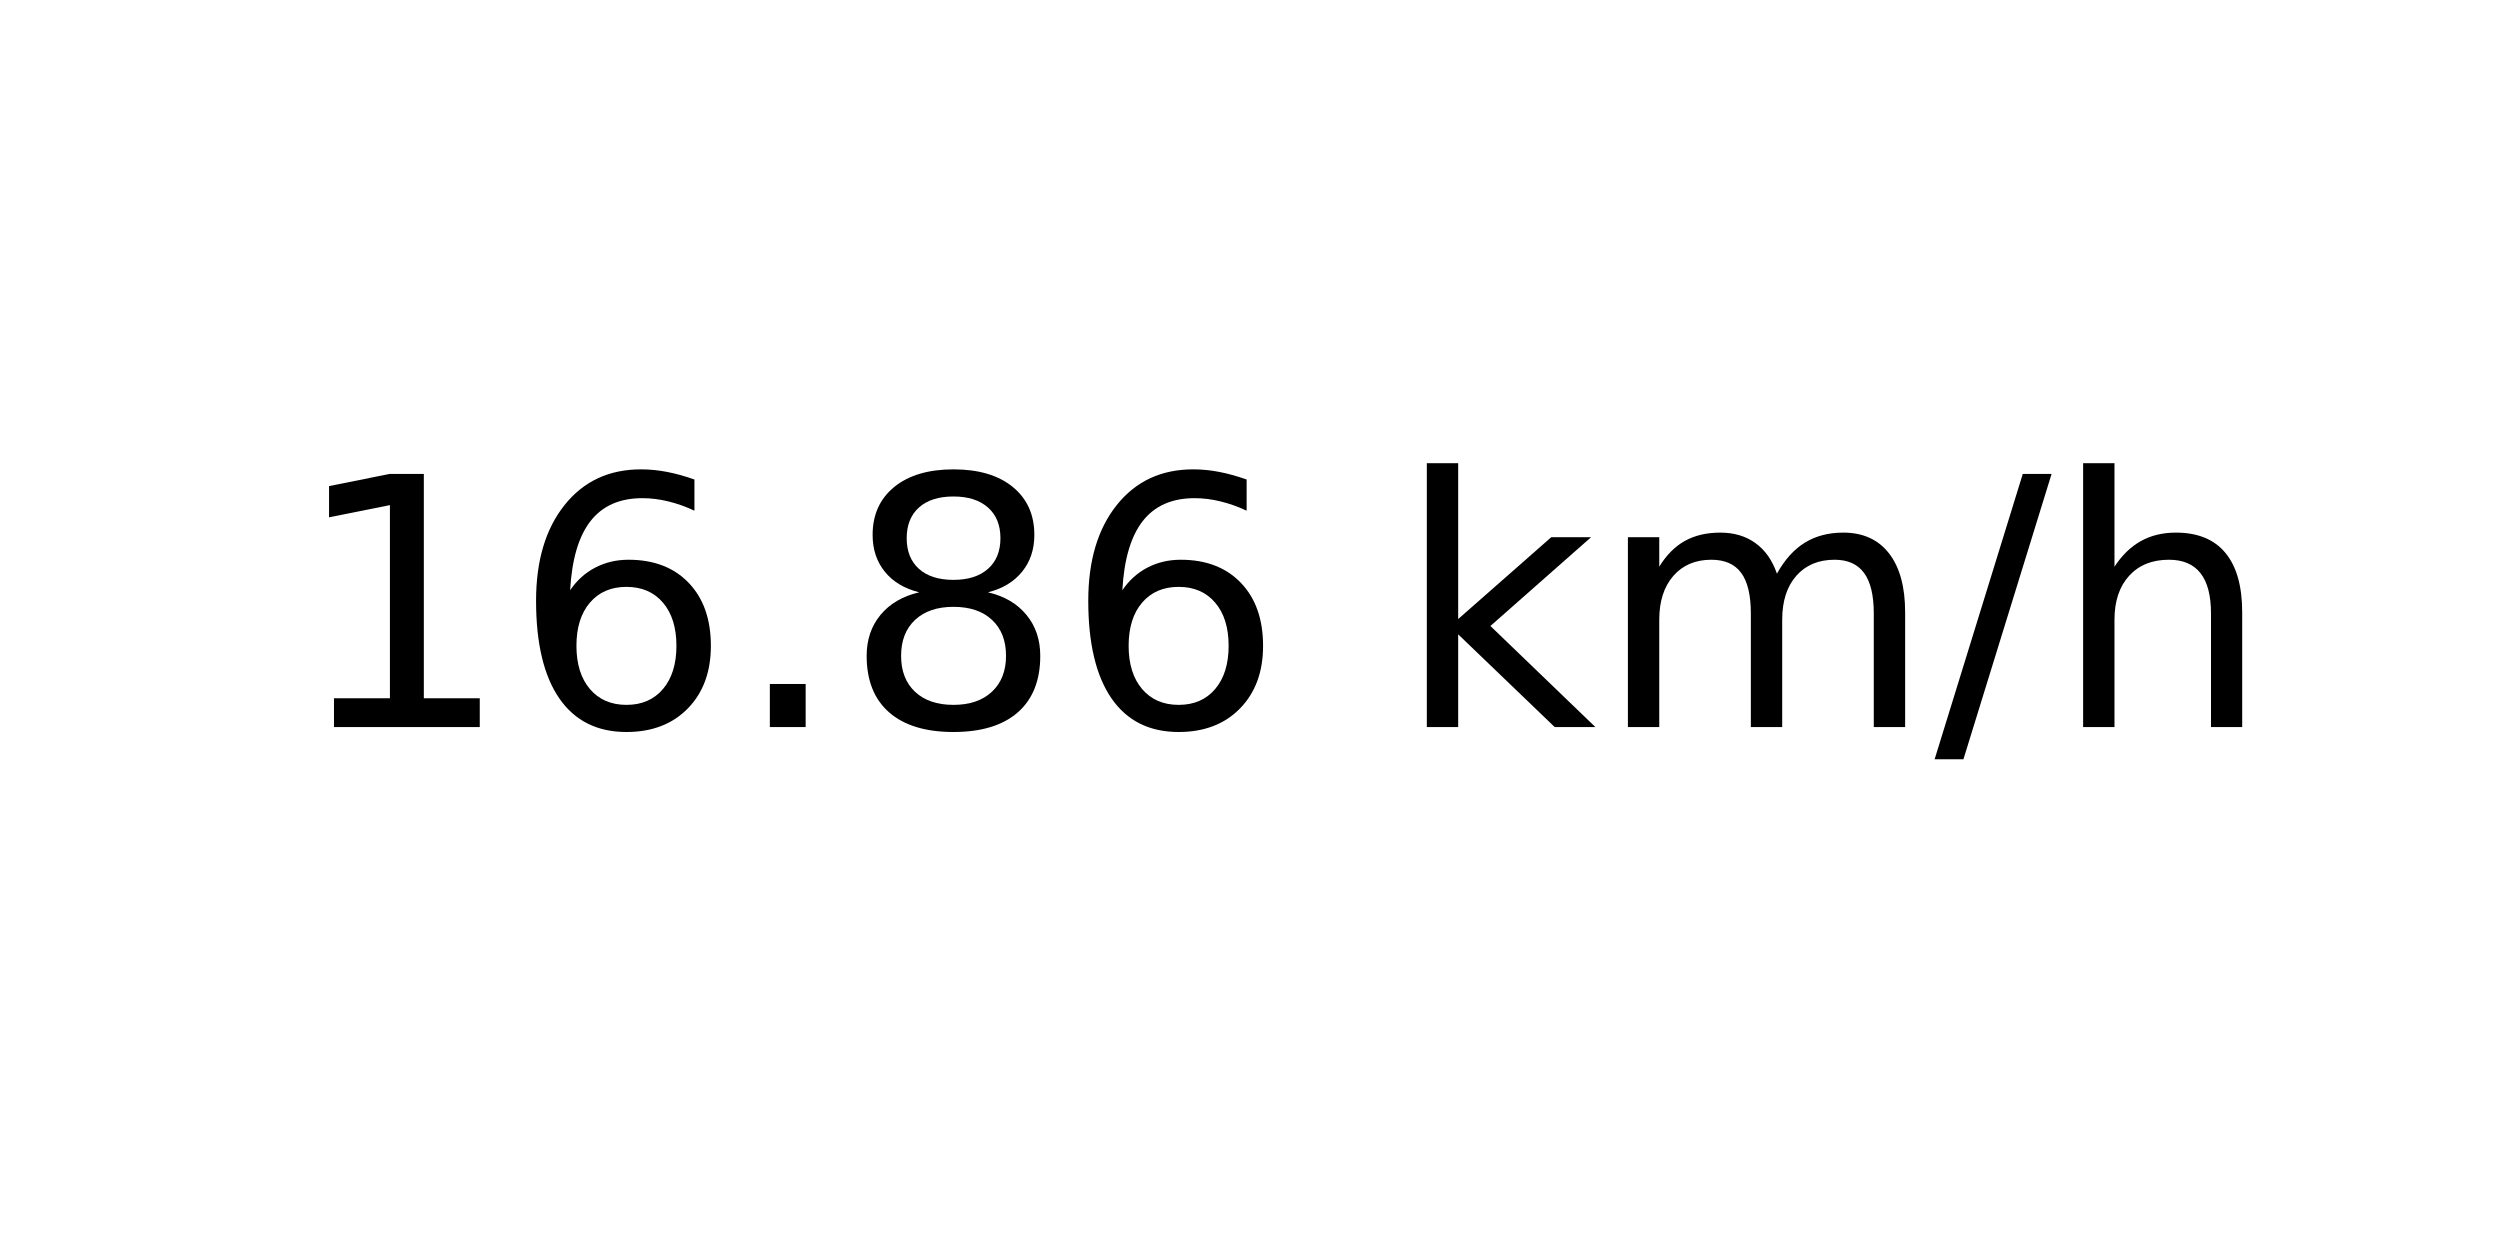
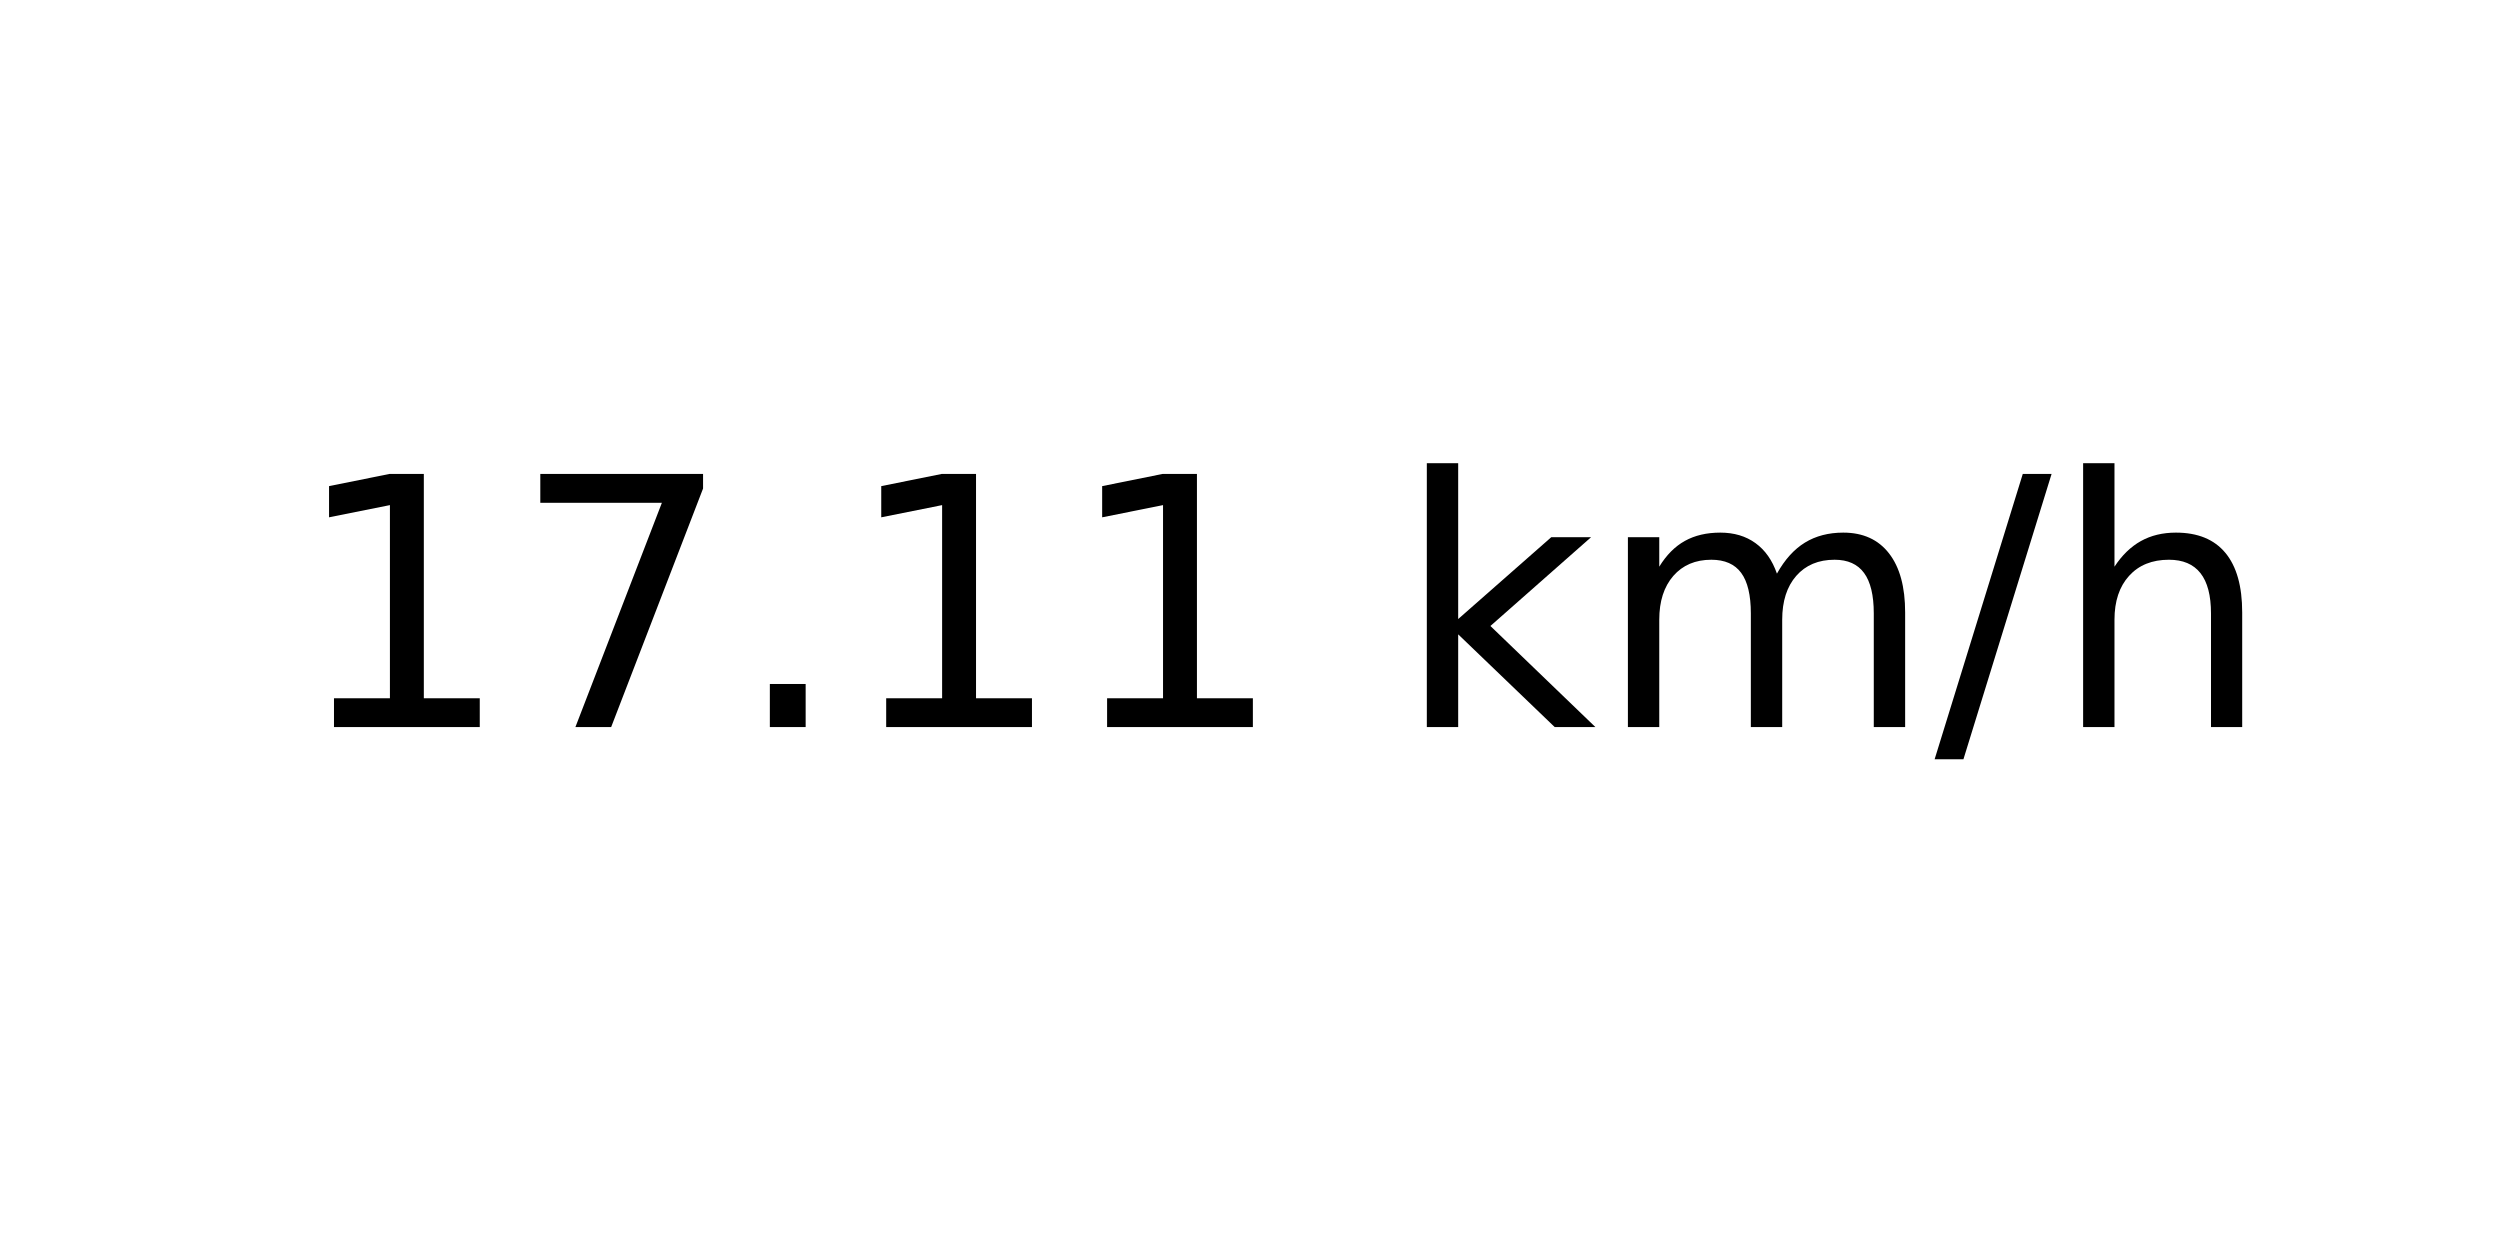
<svg xmlns="http://www.w3.org/2000/svg" xmlns:xlink="http://www.w3.org/1999/xlink" width="72pt" height="36pt" viewBox="0 0 72 36" version="1.1">
  <defs>
    <style type="text/css">*{stroke-linejoin: round; stroke-linecap: butt}</style>
  </defs>
  <g id="figure_1">
    <g id="axes_1">
      <g id="text_1">
        <g transform="translate(8.378125 20.93937) scale(0.1 -0.1)">
          <defs>
            <path id="DejaVuSans-31" d="M 794 531  L 1825 531  L 1825 4091  L 703 3866  L 703 4441  L 1819 4666  L 2450 4666  L 2450 531  L 3481 531  L 3481 0  L 794 0  L 794 531  z " transform="scale(0.015625)" />
-             <path id="DejaVuSans-36" d="M 2113 2584  Q 1688 2584 1439 2293  Q 1191 2003 1191 1497  Q 1191 994 1439 701  Q 1688 409 2113 409  Q 2538 409 2786 701  Q 3034 994 3034 1497  Q 3034 2003 2786 2293  Q 2538 2584 2113 2584  z M 3366 4563  L 3366 3988  Q 3128 4100 2886 4159  Q 2644 4219 2406 4219  Q 1781 4219 1451 3797  Q 1122 3375 1075 2522  Q 1259 2794 1537 2939  Q 1816 3084 2150 3084  Q 2853 3084 3261 2657  Q 3669 2231 3669 1497  Q 3669 778 3244 343  Q 2819 -91 2113 -91  Q 1303 -91 875 529  Q 447 1150 447 2328  Q 447 3434 972 4092  Q 1497 4750 2381 4750  Q 2619 4750 2861 4703  Q 3103 4656 3366 4563  z " transform="scale(0.015625)" />
+             <path id="DejaVuSans-37" d="M 525 4666  L 3525 4666  L 3525 4397  L 1831 0  L 1172 0  L 2766 4134  L 525 4134  L 525 4666  z " transform="scale(0.015625)" />
            <path id="DejaVuSans-2e" d="M 684 794  L 1344 794  L 1344 0  L 684 0  L 684 794  z " transform="scale(0.015625)" />
-             <path id="DejaVuSans-38" d="M 2034 2216  Q 1584 2216 1326 1975  Q 1069 1734 1069 1313  Q 1069 891 1326 650  Q 1584 409 2034 409  Q 2484 409 2743 651  Q 3003 894 3003 1313  Q 3003 1734 2745 1975  Q 2488 2216 2034 2216  z M 1403 2484  Q 997 2584 770 2862  Q 544 3141 544 3541  Q 544 4100 942 4425  Q 1341 4750 2034 4750  Q 2731 4750 3128 4425  Q 3525 4100 3525 3541  Q 3525 3141 3298 2862  Q 3072 2584 2669 2484  Q 3125 2378 3379 2068  Q 3634 1759 3634 1313  Q 3634 634 3220 271  Q 2806 -91 2034 -91  Q 1263 -91 848 271  Q 434 634 434 1313  Q 434 1759 690 2068  Q 947 2378 1403 2484  z M 1172 3481  Q 1172 3119 1398 2916  Q 1625 2713 2034 2713  Q 2441 2713 2670 2916  Q 2900 3119 2900 3481  Q 2900 3844 2670 4047  Q 2441 4250 2034 4250  Q 1625 4250 1398 4047  Q 1172 3844 1172 3481  z " transform="scale(0.015625)" />
            <path id="DejaVuSans-20" transform="scale(0.015625)" />
            <path id="DejaVuSans-6b" d="M 581 4863  L 1159 4863  L 1159 1991  L 2875 3500  L 3609 3500  L 1753 1863  L 3688 0  L 2938 0  L 1159 1709  L 1159 0  L 581 0  L 581 4863  z " transform="scale(0.015625)" />
            <path id="DejaVuSans-6d" d="M 3328 2828  Q 3544 3216 3844 3400  Q 4144 3584 4550 3584  Q 5097 3584 5394 3201  Q 5691 2819 5691 2113  L 5691 0  L 5113 0  L 5113 2094  Q 5113 2597 4934 2840  Q 4756 3084 4391 3084  Q 3944 3084 3684 2787  Q 3425 2491 3425 1978  L 3425 0  L 2847 0  L 2847 2094  Q 2847 2600 2669 2842  Q 2491 3084 2119 3084  Q 1678 3084 1418 2786  Q 1159 2488 1159 1978  L 1159 0  L 581 0  L 581 3500  L 1159 3500  L 1159 2956  Q 1356 3278 1631 3431  Q 1906 3584 2284 3584  Q 2666 3584 2933 3390  Q 3200 3197 3328 2828  z " transform="scale(0.015625)" />
            <path id="DejaVuSans-2f" d="M 1625 4666  L 2156 4666  L 531 -594  L 0 -594  L 1625 4666  z " transform="scale(0.015625)" />
            <path id="DejaVuSans-68" d="M 3513 2113  L 3513 0  L 2938 0  L 2938 2094  Q 2938 2591 2744 2837  Q 2550 3084 2163 3084  Q 1697 3084 1428 2787  Q 1159 2491 1159 1978  L 1159 0  L 581 0  L 581 4863  L 1159 4863  L 1159 2956  Q 1366 3272 1645 3428  Q 1925 3584 2291 3584  Q 2894 3584 3203 3211  Q 3513 2838 3513 2113  z " transform="scale(0.015625)" />
          </defs>
          <use xlink:href="#DejaVuSans-31" />
-           <use xlink:href="#DejaVuSans-36" x="63.623" />
+           <use xlink:href="#DejaVuSans-37" x="63.623" />
          <use xlink:href="#DejaVuSans-2e" x="127.246" />
-           <use xlink:href="#DejaVuSans-38" x="159.033" />
-           <use xlink:href="#DejaVuSans-36" x="222.656" />
+           <use xlink:href="#DejaVuSans-31" x="159.033" />
+           <use xlink:href="#DejaVuSans-31" x="222.656" />
          <use xlink:href="#DejaVuSans-20" x="286.279" />
          <use xlink:href="#DejaVuSans-6b" x="318.066" />
          <use xlink:href="#DejaVuSans-6d" x="375.977" />
          <use xlink:href="#DejaVuSans-2f" x="473.389" />
          <use xlink:href="#DejaVuSans-68" x="507.08" />
        </g>
      </g>
    </g>
  </g>
</svg>
